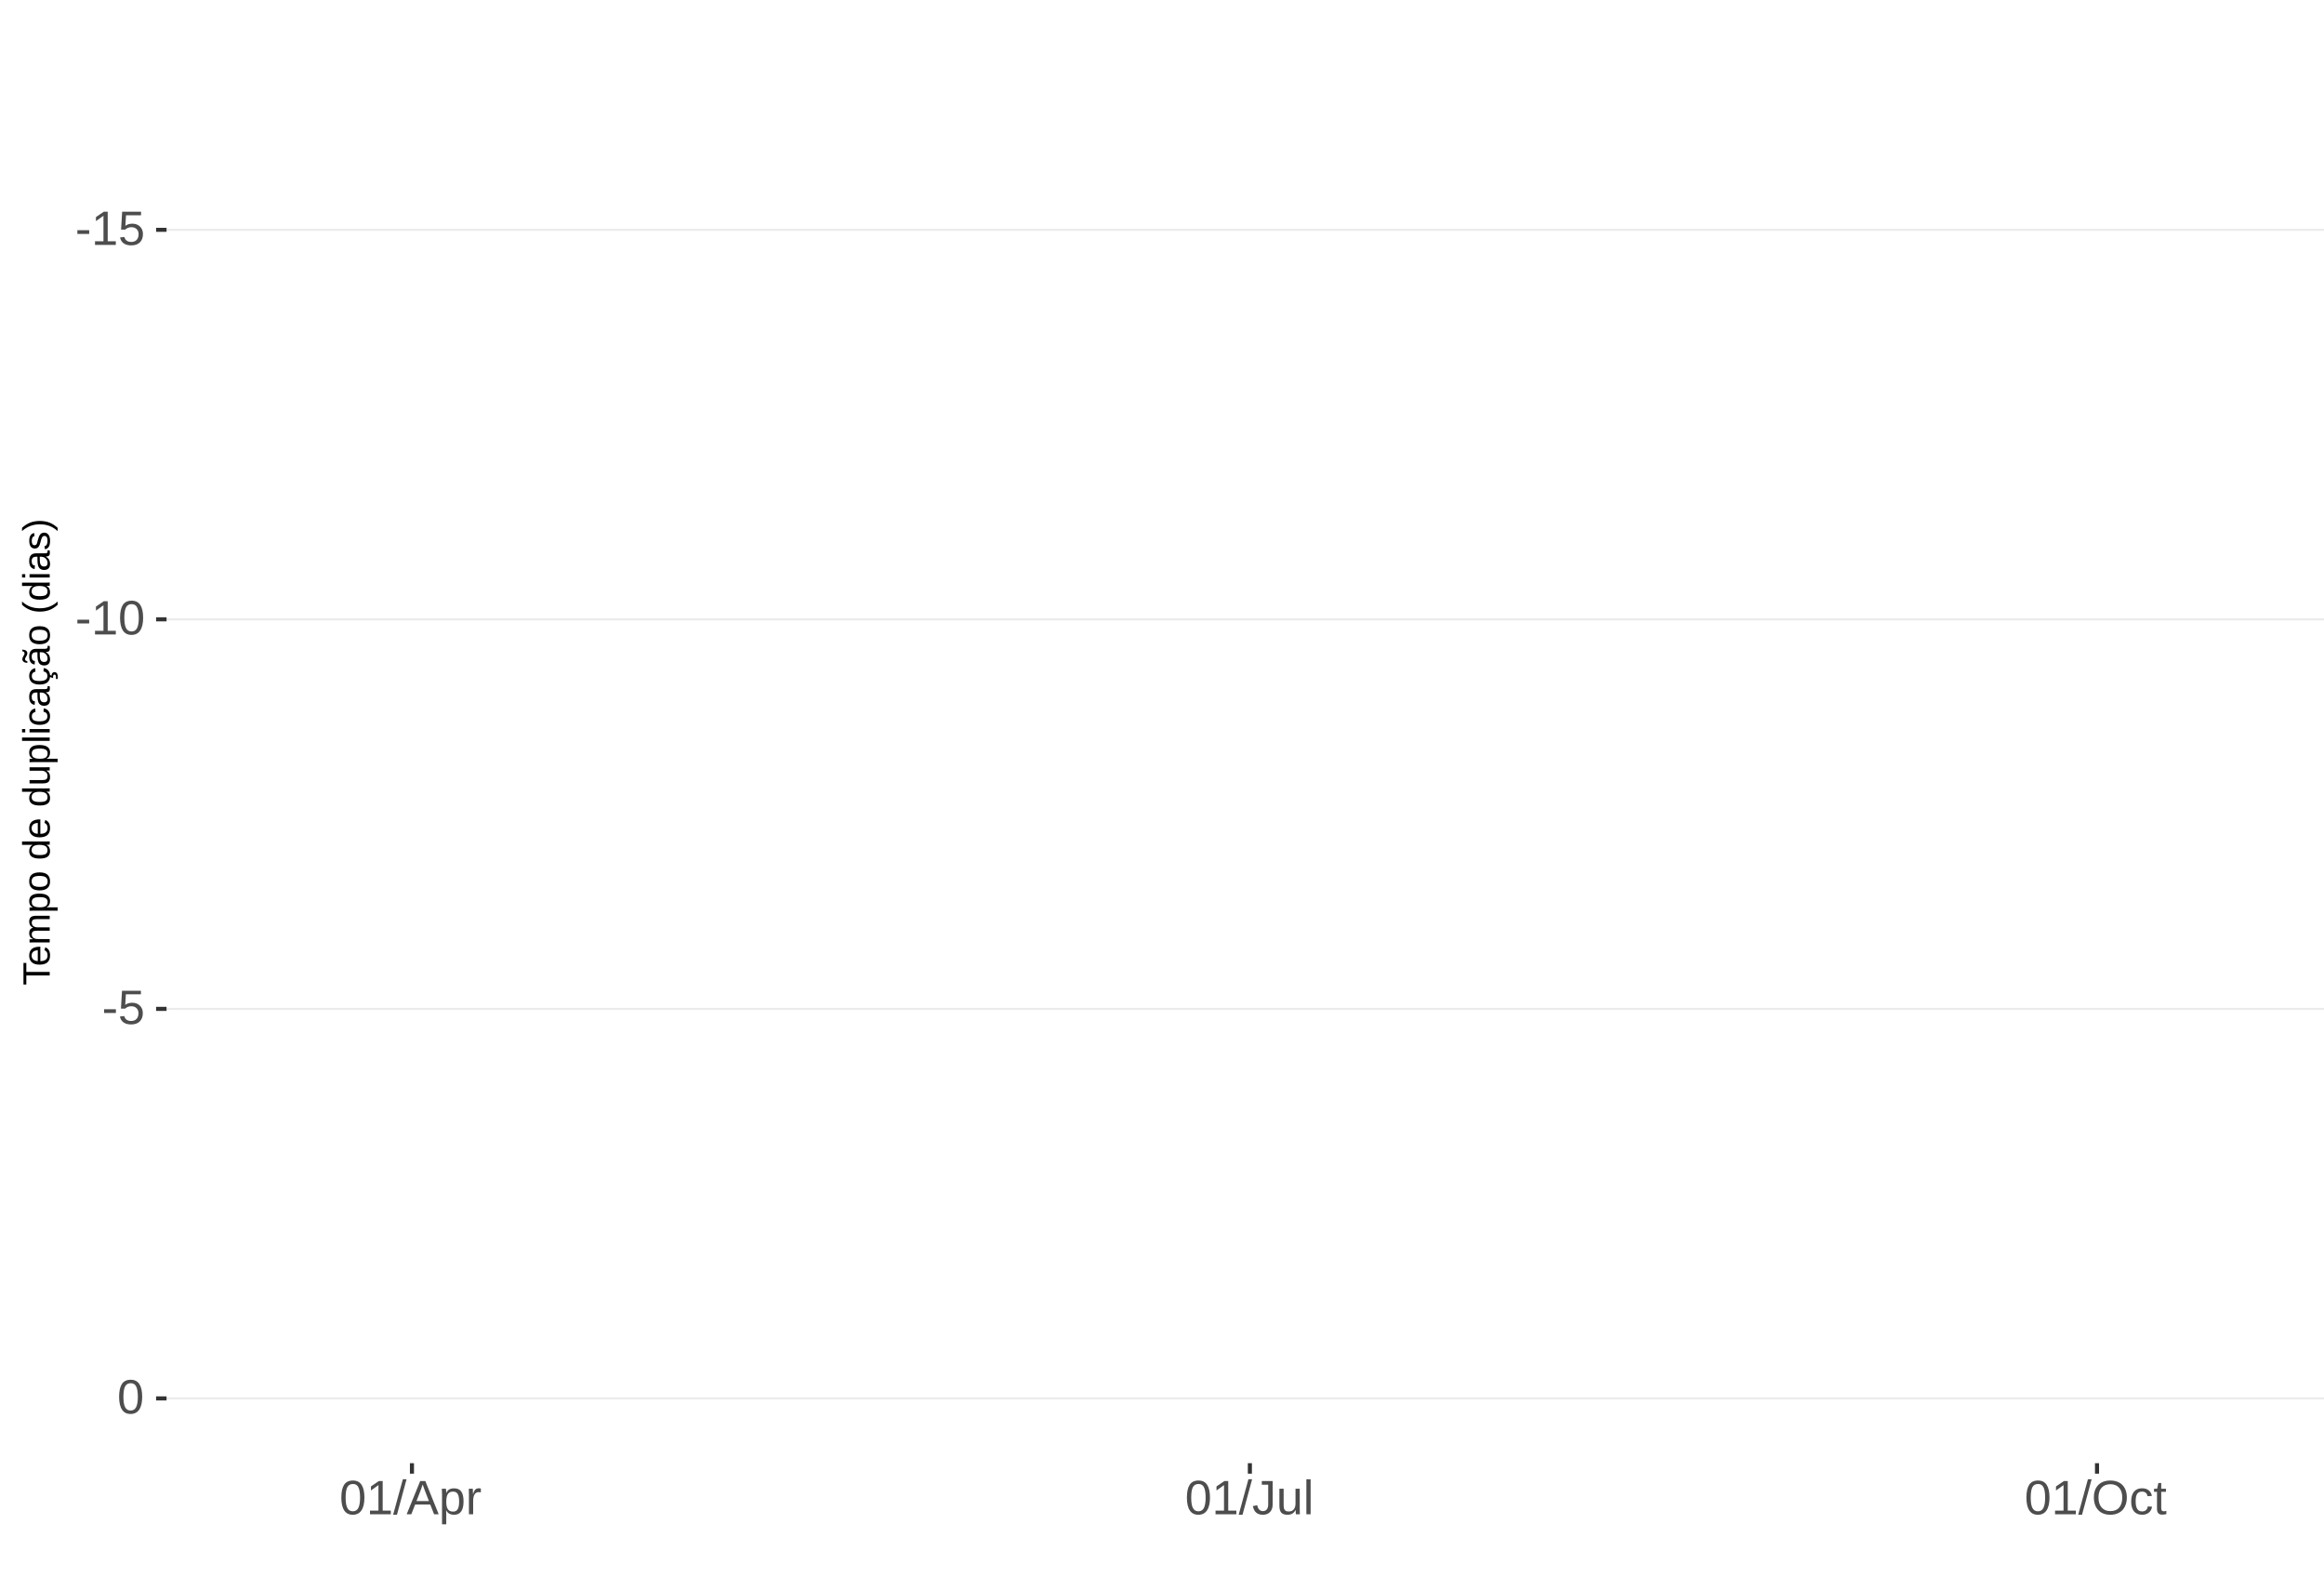
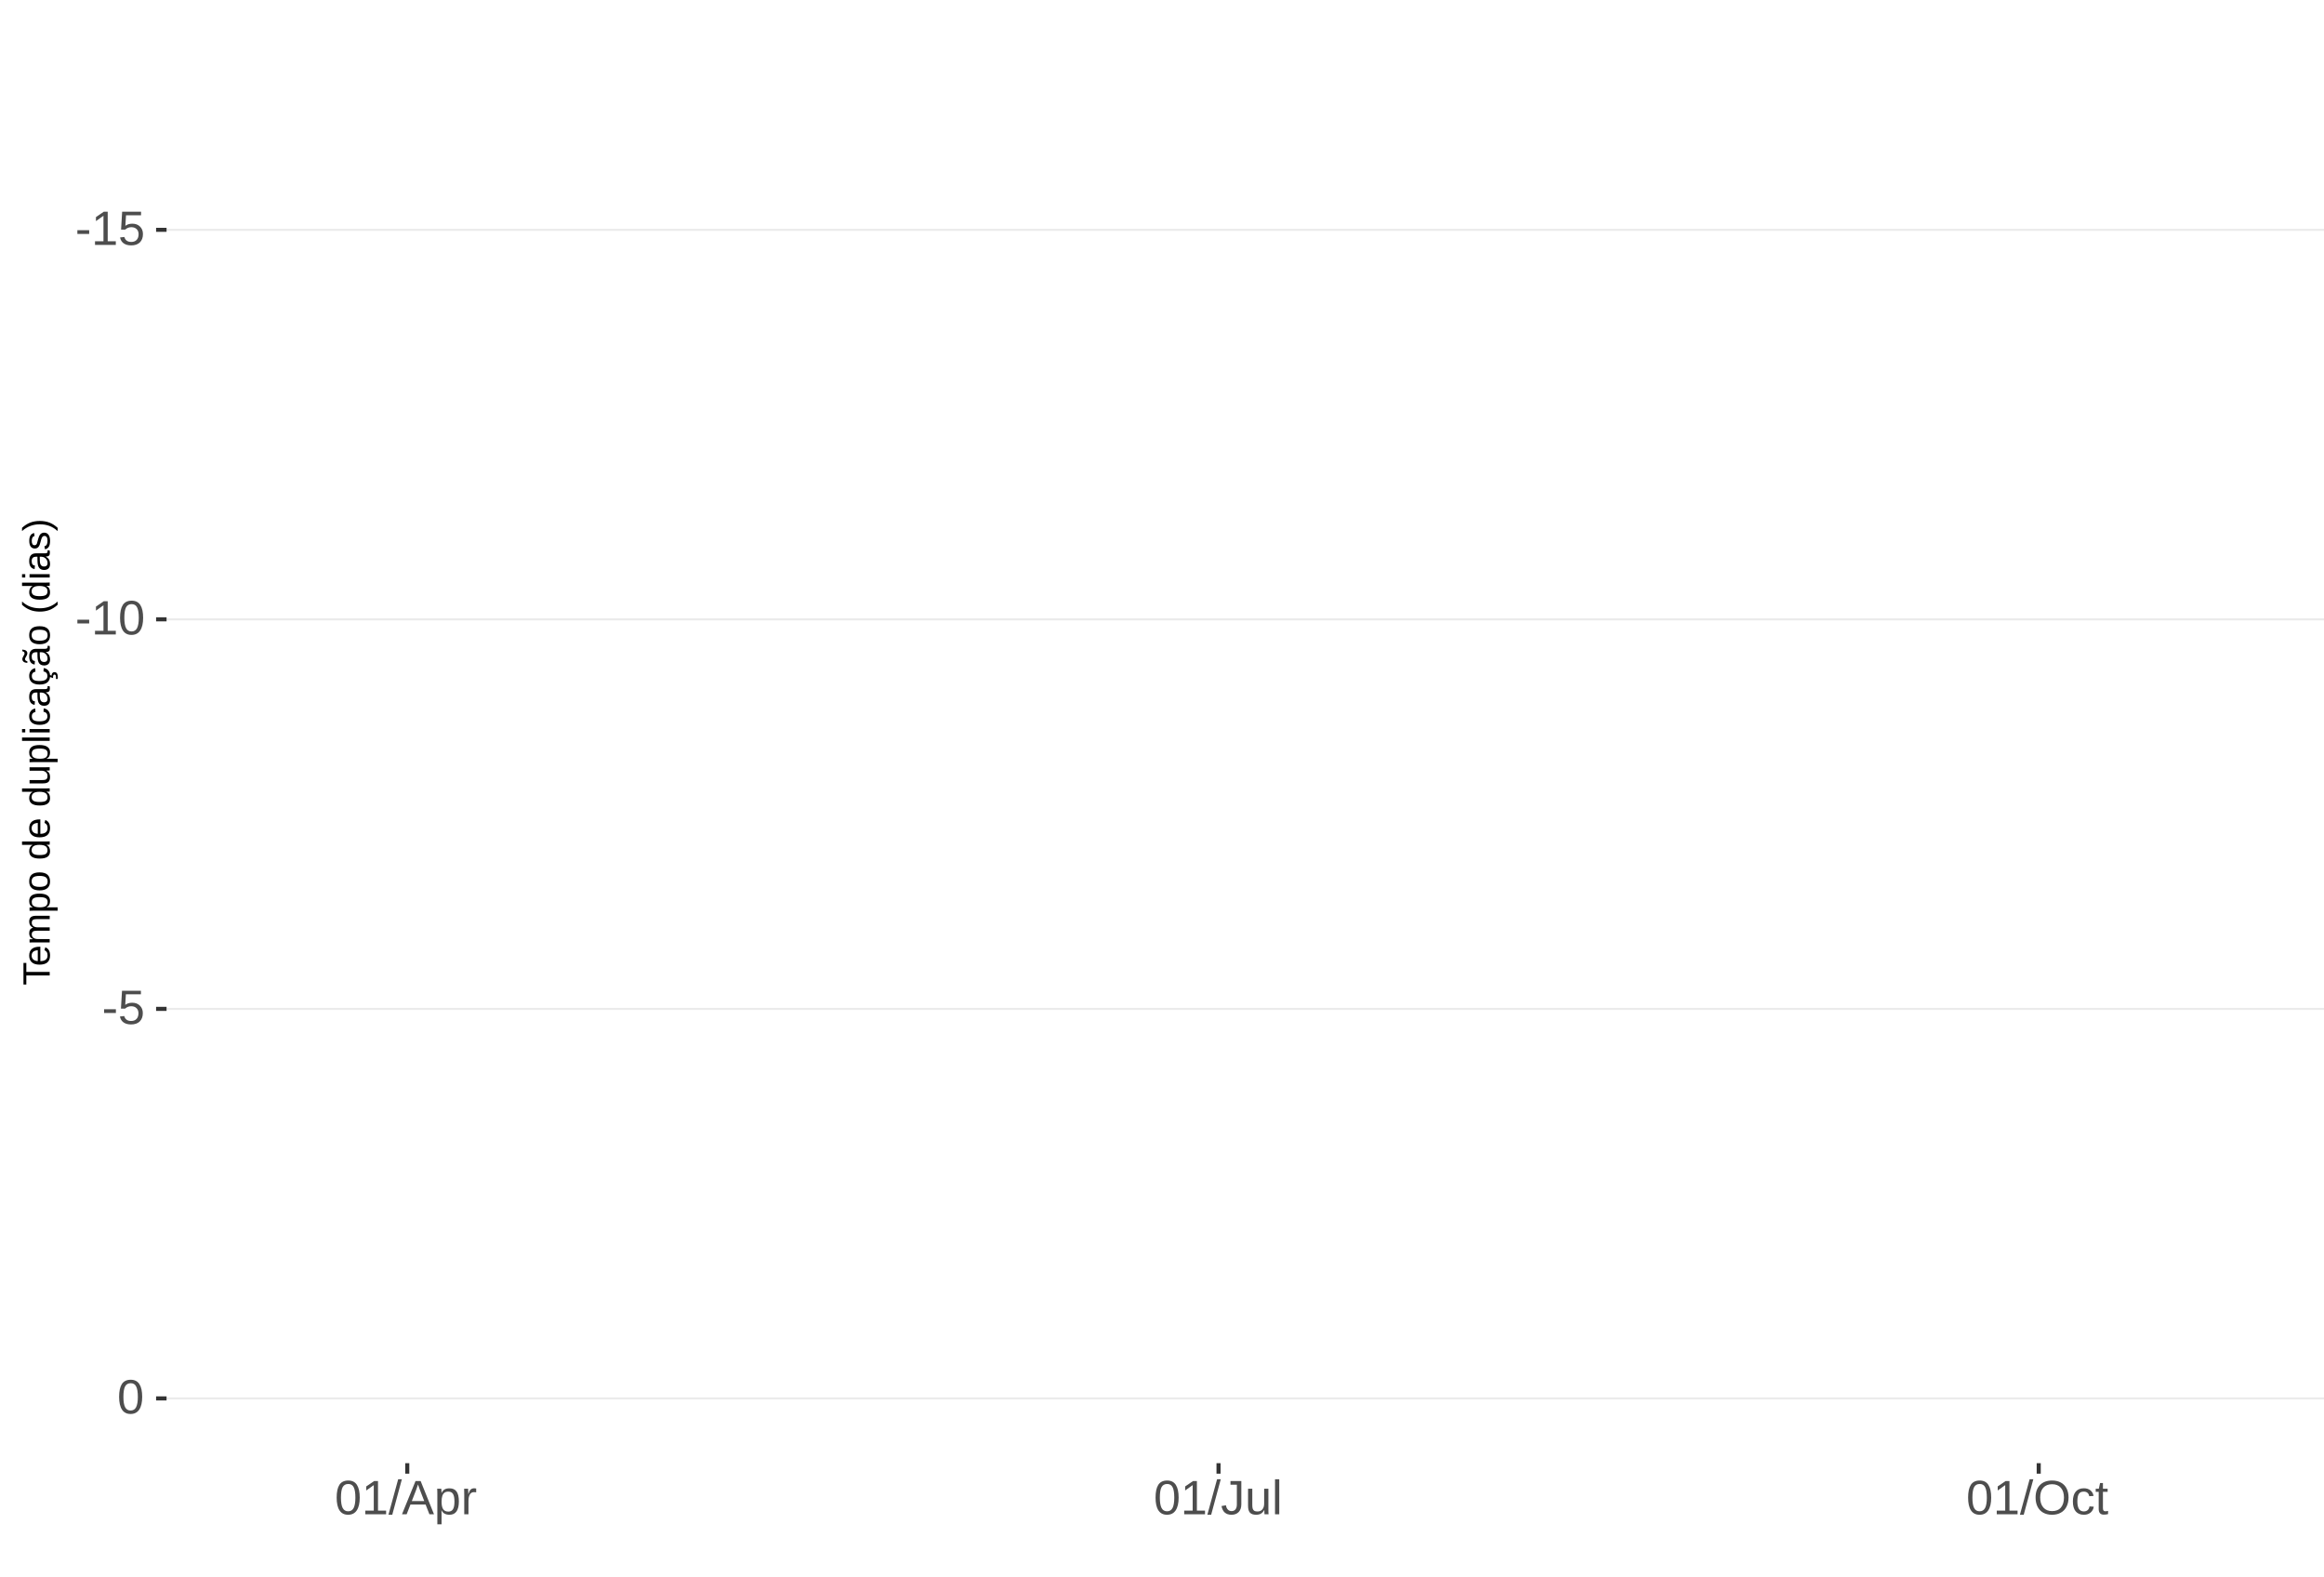
<svg xmlns="http://www.w3.org/2000/svg" xmlns:xlink="http://www.w3.org/1999/xlink" width="609pt" height="413pt" viewBox="0 0 609 413" version="1.1">
  <defs>
    <g>
      <symbol overflow="visible" id="glyph0-0">
        <path style="stroke:none;" d="M 1.266 -8.703 L 8.219 -8.703 L 8.219 0 L 1.266 0 Z M 1.734 -8.234 L 1.734 -0.469 L 7.75 -0.469 L 7.75 -8.234 Z M 1.734 -8.234 " />
      </symbol>
      <symbol overflow="visible" id="glyph0-1">
        <path style="stroke:none;" d="M 0.562 -2.875 L 0.562 -3.859 L 3.656 -3.859 L 3.656 -2.875 Z M 0.562 -2.875 " />
      </symbol>
      <symbol overflow="visible" id="glyph0-2">
        <path style="stroke:none;" d="M 0.969 0 L 0.969 -0.953 L 3.188 -0.953 L 3.188 -7.641 L 1.219 -6.234 L 1.219 -7.297 L 3.281 -8.703 L 4.297 -8.703 L 4.297 -0.953 L 6.422 -0.953 L 6.422 0 Z M 0.969 0 " />
      </symbol>
      <symbol overflow="visible" id="glyph0-3">
        <path style="stroke:none;" d="M 6.5 -2.844 C 6.5 -1.914 6.227 -1.188 5.688 -0.656 C 5.145 -0.133 4.391 0.125 3.422 0.125 C 2.609 0.125 1.953 -0.051 1.453 -0.406 C 0.953 -0.758 0.633 -1.273 0.5 -1.953 L 1.625 -2.078 C 1.863 -1.211 2.469 -0.781 3.438 -0.781 C 4.039 -0.781 4.508 -0.957 4.844 -1.312 C 5.188 -1.676 5.359 -2.176 5.359 -2.812 C 5.359 -3.363 5.188 -3.805 4.844 -4.141 C 4.5 -4.473 4.039 -4.641 3.469 -4.641 C 3.164 -4.641 2.883 -4.594 2.625 -4.5 C 2.363 -4.406 2.102 -4.242 1.844 -4.016 L 0.766 -4.016 L 1.047 -8.703 L 6 -8.703 L 6 -7.766 L 2.062 -7.766 L 1.891 -5 C 2.379 -5.375 2.984 -5.562 3.703 -5.562 C 4.555 -5.562 5.234 -5.305 5.734 -4.797 C 6.242 -4.297 6.5 -3.645 6.5 -2.844 Z M 6.5 -2.844 " />
      </symbol>
      <symbol overflow="visible" id="glyph0-4">
        <path style="stroke:none;" d="M 6.547 -4.359 C 6.547 -2.898 6.285 -1.785 5.766 -1.016 C 5.254 -0.254 4.5 0.125 3.5 0.125 C 2.5 0.125 1.75 -0.254 1.25 -1.016 C 0.75 -1.773 0.5 -2.891 0.5 -4.359 C 0.5 -5.848 0.738 -6.969 1.219 -7.719 C 1.707 -8.469 2.484 -8.844 3.547 -8.844 C 4.566 -8.844 5.32 -8.461 5.812 -7.703 C 6.301 -6.953 6.547 -5.836 6.547 -4.359 Z M 5.406 -4.359 C 5.406 -5.609 5.258 -6.516 4.969 -7.078 C 4.688 -7.648 4.211 -7.938 3.547 -7.938 C 2.859 -7.938 2.363 -7.656 2.062 -7.094 C 1.77 -6.539 1.625 -5.629 1.625 -4.359 C 1.625 -3.117 1.773 -2.211 2.078 -1.641 C 2.379 -1.066 2.859 -0.781 3.516 -0.781 C 4.172 -0.781 4.648 -1.07 4.953 -1.656 C 5.254 -2.25 5.406 -3.148 5.406 -4.359 Z M 5.406 -4.359 " />
      </symbol>
      <symbol overflow="visible" id="glyph0-5">
        <path style="stroke:none;" d="M 0 0.125 L 2.547 -9.172 L 3.516 -9.172 L 1 0.125 Z M 0 0.125 " />
      </symbol>
      <symbol overflow="visible" id="glyph0-6">
        <path style="stroke:none;" d="M 7.219 0 L 6.219 -2.547 L 2.25 -2.547 L 1.25 0 L 0.031 0 L 3.578 -8.703 L 4.922 -8.703 L 8.422 0 Z M 4.234 -7.812 L 4.172 -7.641 C 4.066 -7.297 3.914 -6.859 3.719 -6.328 L 2.609 -3.469 L 5.859 -3.469 L 4.75 -6.344 C 4.633 -6.625 4.52 -6.941 4.406 -7.297 Z M 4.234 -7.812 " />
      </symbol>
      <symbol overflow="visible" id="glyph0-7">
        <path style="stroke:none;" d="M 6.5 -3.375 C 6.5 -1.039 5.68 0.125 4.047 0.125 C 3.016 0.125 2.32 -0.258 1.969 -1.031 L 1.938 -1.031 C 1.957 -1 1.969 -0.648 1.969 0.016 L 1.969 2.625 L 0.859 2.625 L 0.859 -5.328 C 0.859 -6.016 0.844 -6.469 0.812 -6.688 L 1.891 -6.688 C 1.891 -6.664 1.895 -6.602 1.906 -6.5 C 1.914 -6.406 1.926 -6.254 1.938 -6.047 C 1.945 -5.836 1.953 -5.691 1.953 -5.609 L 1.984 -5.609 C 2.18 -6.023 2.441 -6.328 2.766 -6.516 C 3.086 -6.703 3.516 -6.797 4.047 -6.797 C 4.867 -6.797 5.484 -6.52 5.891 -5.969 C 6.297 -5.414 6.5 -4.551 6.5 -3.375 Z M 5.344 -3.344 C 5.344 -4.281 5.211 -4.945 4.953 -5.344 C 4.703 -5.738 4.305 -5.938 3.766 -5.938 C 3.328 -5.938 2.984 -5.844 2.734 -5.656 C 2.484 -5.477 2.289 -5.191 2.156 -4.797 C 2.031 -4.398 1.969 -3.891 1.969 -3.266 C 1.969 -2.391 2.109 -1.742 2.391 -1.328 C 2.672 -0.91 3.125 -0.703 3.75 -0.703 C 4.301 -0.703 4.703 -0.906 4.953 -1.312 C 5.211 -1.719 5.344 -2.395 5.344 -3.344 Z M 5.344 -3.344 " />
      </symbol>
      <symbol overflow="visible" id="glyph0-8">
        <path style="stroke:none;" d="M 0.875 0 L 0.875 -5.125 C 0.875 -5.594 0.863 -6.113 0.844 -6.688 L 1.891 -6.688 C 1.922 -5.926 1.938 -5.473 1.938 -5.328 L 1.969 -5.328 C 2.145 -5.898 2.348 -6.289 2.578 -6.5 C 2.805 -6.707 3.129 -6.812 3.547 -6.812 C 3.703 -6.812 3.852 -6.789 4 -6.75 L 4 -5.734 C 3.852 -5.773 3.656 -5.797 3.406 -5.797 C 2.945 -5.797 2.594 -5.594 2.344 -5.188 C 2.102 -4.789 1.984 -4.223 1.984 -3.484 L 1.984 0 Z M 0.875 0 " />
      </symbol>
      <symbol overflow="visible" id="glyph0-9">
        <path style="stroke:none;" d="M 2.828 0.125 C 1.348 0.125 0.473 -0.633 0.203 -2.156 L 1.359 -2.359 C 1.43 -1.879 1.598 -1.504 1.859 -1.234 C 2.117 -0.961 2.441 -0.828 2.828 -0.828 C 3.254 -0.828 3.594 -0.973 3.844 -1.266 C 4.094 -1.566 4.219 -2.004 4.219 -2.578 L 4.219 -7.75 L 2.547 -7.75 L 2.547 -8.703 L 5.391 -8.703 L 5.391 -2.594 C 5.391 -1.75 5.16 -1.082 4.703 -0.594 C 4.242 -0.113 3.617 0.125 2.828 0.125 Z M 2.828 0.125 " />
      </symbol>
      <symbol overflow="visible" id="glyph0-10">
        <path style="stroke:none;" d="M 1.938 -6.688 L 1.938 -2.453 C 1.938 -2.004 1.977 -1.66 2.062 -1.422 C 2.156 -1.18 2.297 -1.004 2.484 -0.891 C 2.672 -0.785 2.945 -0.734 3.312 -0.734 C 3.852 -0.734 4.273 -0.914 4.578 -1.281 C 4.891 -1.645 5.047 -2.156 5.047 -2.812 L 5.047 -6.688 L 6.156 -6.688 L 6.156 -1.422 C 6.156 -0.648 6.172 -0.176 6.203 0 L 5.141 0 C 5.141 -0.02 5.133 -0.07 5.125 -0.156 C 5.125 -0.25 5.117 -0.352 5.109 -0.469 C 5.109 -0.594 5.102 -0.816 5.094 -1.141 L 5.078 -1.141 C 4.828 -0.68 4.531 -0.352 4.188 -0.156 C 3.852 0.031 3.438 0.125 2.938 0.125 C 2.207 0.125 1.672 -0.055 1.328 -0.422 C 0.992 -0.785 0.828 -1.391 0.828 -2.234 L 0.828 -6.688 Z M 1.938 -6.688 " />
      </symbol>
      <symbol overflow="visible" id="glyph0-11">
        <path style="stroke:none;" d="M 0.859 0 L 0.859 -9.172 L 1.969 -9.172 L 1.969 0 Z M 0.859 0 " />
      </symbol>
      <symbol overflow="visible" id="glyph0-12">
        <path style="stroke:none;" d="M 9.234 -4.391 C 9.234 -3.484 9.055 -2.688 8.703 -2 C 8.359 -1.312 7.859 -0.785 7.203 -0.422 C 6.555 -0.055 5.789 0.125 4.906 0.125 C 4.02 0.125 3.25 -0.055 2.594 -0.422 C 1.945 -0.785 1.453 -1.305 1.109 -1.984 C 0.766 -2.672 0.594 -3.473 0.594 -4.391 C 0.594 -5.785 0.973 -6.875 1.734 -7.656 C 2.504 -8.445 3.566 -8.844 4.922 -8.844 C 5.805 -8.844 6.57 -8.664 7.219 -8.312 C 7.875 -7.957 8.375 -7.441 8.719 -6.766 C 9.062 -6.098 9.234 -5.305 9.234 -4.391 Z M 8.031 -4.391 C 8.031 -5.473 7.758 -6.32 7.219 -6.938 C 6.676 -7.562 5.91 -7.875 4.922 -7.875 C 3.93 -7.875 3.16 -7.566 2.609 -6.953 C 2.066 -6.348 1.797 -5.492 1.797 -4.391 C 1.797 -3.297 2.07 -2.426 2.625 -1.781 C 3.176 -1.145 3.938 -0.828 4.906 -0.828 C 5.914 -0.828 6.688 -1.133 7.219 -1.75 C 7.758 -2.375 8.031 -3.254 8.031 -4.391 Z M 8.031 -4.391 " />
      </symbol>
      <symbol overflow="visible" id="glyph0-13">
        <path style="stroke:none;" d="M 1.703 -3.375 C 1.703 -2.488 1.844 -1.828 2.125 -1.391 C 2.406 -0.961 2.828 -0.75 3.391 -0.75 C 3.785 -0.75 4.113 -0.852 4.375 -1.062 C 4.645 -1.281 4.812 -1.613 4.875 -2.062 L 6 -1.984 C 5.906 -1.348 5.629 -0.836 5.172 -0.453 C 4.711 -0.066 4.129 0.125 3.422 0.125 C 2.484 0.125 1.766 -0.172 1.266 -0.766 C 0.773 -1.359 0.531 -2.219 0.531 -3.344 C 0.531 -4.469 0.773 -5.328 1.266 -5.922 C 1.766 -6.516 2.477 -6.812 3.406 -6.812 C 4.094 -6.812 4.66 -6.633 5.109 -6.281 C 5.555 -5.926 5.836 -5.438 5.953 -4.812 L 4.812 -4.734 C 4.758 -5.098 4.613 -5.391 4.375 -5.609 C 4.133 -5.828 3.801 -5.938 3.375 -5.938 C 2.781 -5.938 2.352 -5.738 2.094 -5.344 C 1.832 -4.957 1.703 -4.301 1.703 -3.375 Z M 1.703 -3.375 " />
      </symbol>
      <symbol overflow="visible" id="glyph0-14">
        <path style="stroke:none;" d="M 3.422 -0.047 C 3.055 0.047 2.68 0.094 2.297 0.094 C 1.41 0.094 0.969 -0.41 0.969 -1.422 L 0.969 -5.875 L 0.188 -5.875 L 0.188 -6.688 L 1 -6.688 L 1.328 -8.188 L 2.078 -8.188 L 2.078 -6.688 L 3.312 -6.688 L 3.312 -5.875 L 2.078 -5.875 L 2.078 -1.656 C 2.078 -1.332 2.129 -1.102 2.234 -0.969 C 2.336 -0.844 2.52 -0.781 2.781 -0.781 C 2.926 -0.781 3.141 -0.812 3.422 -0.875 Z M 3.422 -0.047 " />
      </symbol>
      <symbol overflow="visible" id="glyph1-0">
        <path style="stroke:none;" d="M -6.875 -1 L -6.875 -6.5 L 0 -6.5 L 0 -1 Z M -6.516 -1.375 L -0.375 -1.375 L -0.375 -6.125 L -6.516 -6.125 Z M -6.516 -1.375 " />
      </symbol>
      <symbol overflow="visible" id="glyph1-1">
        <path style="stroke:none;" d="M -6.125 -3.516 L 0 -3.516 L 0 -2.594 L -6.125 -2.594 L -6.125 -0.219 L -6.875 -0.219 L -6.875 -5.875 L -6.125 -5.875 Z M -6.125 -3.516 " />
      </symbol>
      <symbol overflow="visible" id="glyph1-2">
        <path style="stroke:none;" d="M -2.453 -1.344 C -1.848 -1.344 -1.379 -1.469 -1.047 -1.719 C -0.723 -1.969 -0.562 -2.336 -0.562 -2.828 C -0.562 -3.203 -0.633 -3.504 -0.781 -3.734 C -0.938 -3.961 -1.133 -4.117 -1.375 -4.203 L -1.156 -4.969 C -0.32 -4.656 0.094 -3.941 0.094 -2.828 C 0.094 -2.047 -0.133 -1.445 -0.594 -1.031 C -1.062 -0.625 -1.754 -0.422 -2.672 -0.422 C -3.547 -0.422 -4.211 -0.625 -4.672 -1.031 C -5.141 -1.445 -5.375 -2.031 -5.375 -2.781 C -5.375 -4.344 -4.441 -5.125 -2.578 -5.125 L -2.453 -5.125 Z M -3.125 -4.203 C -3.688 -4.16 -4.094 -4.02 -4.344 -3.781 C -4.602 -3.551 -4.734 -3.219 -4.734 -2.781 C -4.734 -2.352 -4.586 -2.016 -4.297 -1.766 C -4.016 -1.516 -3.625 -1.379 -3.125 -1.359 Z M -3.125 -4.203 " />
      </symbol>
      <symbol overflow="visible" id="glyph1-3">
        <path style="stroke:none;" d="M 0 -3.75 L -3.344 -3.75 C -3.852 -3.75 -4.207 -3.676 -4.406 -3.531 C -4.602 -3.395 -4.703 -3.145 -4.703 -2.781 C -4.703 -2.406 -4.555 -2.109 -4.266 -1.891 C -3.984 -1.672 -3.582 -1.562 -3.062 -1.562 L 0 -1.562 L 0 -0.688 L -4.156 -0.688 C -4.77 -0.688 -5.145 -0.68 -5.281 -0.672 L -5.281 -1.5 C -5.27 -1.5 -5.227 -1.5 -5.156 -1.5 C -5.082 -1.508 -5 -1.516 -4.906 -1.516 C -4.812 -1.523 -4.633 -1.531 -4.375 -1.531 L -4.375 -1.547 C -4.75 -1.734 -5.008 -1.945 -5.156 -2.188 C -5.301 -2.438 -5.375 -2.738 -5.375 -3.094 C -5.375 -3.488 -5.297 -3.801 -5.141 -4.031 C -4.984 -4.27 -4.727 -4.438 -4.375 -4.531 L -4.375 -4.547 C -4.727 -4.723 -4.984 -4.941 -5.141 -5.203 C -5.297 -5.461 -5.375 -5.773 -5.375 -6.141 C -5.375 -6.672 -5.227 -7.055 -4.938 -7.297 C -4.656 -7.547 -4.18 -7.672 -3.516 -7.672 L 0 -7.672 L 0 -6.797 L -3.344 -6.797 C -3.852 -6.797 -4.207 -6.723 -4.406 -6.578 C -4.602 -6.441 -4.703 -6.191 -4.703 -5.828 C -4.703 -5.453 -4.555 -5.156 -4.266 -4.938 C -3.984 -4.727 -3.582 -4.625 -3.062 -4.625 L 0 -4.625 Z M 0 -3.75 " />
      </symbol>
      <symbol overflow="visible" id="glyph1-4">
        <path style="stroke:none;" d="M -2.672 -5.141 C -0.828 -5.141 0.094 -4.492 0.094 -3.203 C 0.094 -2.391 -0.211 -1.844 -0.828 -1.562 L -0.828 -1.531 C -0.797 -1.539 -0.516 -1.547 0.016 -1.547 L 2.078 -1.547 L 2.078 -0.672 L -4.203 -0.672 C -4.742 -0.672 -5.102 -0.66 -5.281 -0.641 L -5.281 -1.5 C -5.27 -1.5 -5.223 -1.5 -5.141 -1.5 C -5.066 -1.508 -4.945 -1.52 -4.781 -1.531 C -4.613 -1.539 -4.5 -1.547 -4.438 -1.547 L -4.438 -1.562 C -4.758 -1.719 -4.992 -1.922 -5.141 -2.172 C -5.297 -2.43 -5.375 -2.773 -5.375 -3.203 C -5.375 -3.848 -5.156 -4.332 -4.719 -4.656 C -4.281 -4.977 -3.598 -5.141 -2.672 -5.141 Z M -2.641 -4.219 C -3.379 -4.219 -3.906 -4.117 -4.219 -3.922 C -4.539 -3.723 -4.703 -3.406 -4.703 -2.969 C -4.703 -2.625 -4.629 -2.352 -4.484 -2.156 C -4.336 -1.957 -4.109 -1.805 -3.797 -1.703 C -3.484 -1.598 -3.078 -1.547 -2.578 -1.547 C -1.879 -1.547 -1.363 -1.656 -1.031 -1.875 C -0.707 -2.102 -0.547 -2.469 -0.547 -2.969 C -0.547 -3.406 -0.707 -3.723 -1.031 -3.922 C -1.352 -4.117 -1.891 -4.219 -2.641 -4.219 Z M -2.641 -4.219 " />
      </symbol>
      <symbol overflow="visible" id="glyph1-5">
        <path style="stroke:none;" d="M -2.641 -5.141 C -1.723 -5.141 -1.035 -4.938 -0.578 -4.531 C -0.129 -4.125 0.094 -3.535 0.094 -2.766 C 0.094 -1.992 -0.141 -1.41 -0.609 -1.016 C -1.078 -0.617 -1.754 -0.422 -2.641 -0.422 C -4.461 -0.422 -5.375 -1.207 -5.375 -2.781 C -5.375 -3.594 -5.148 -4.188 -4.703 -4.562 C -4.266 -4.945 -3.578 -5.141 -2.641 -5.141 Z M -2.641 -4.219 C -3.367 -4.219 -3.898 -4.109 -4.234 -3.891 C -4.566 -3.672 -4.734 -3.305 -4.734 -2.797 C -4.734 -2.285 -4.562 -1.914 -4.219 -1.688 C -3.883 -1.457 -3.359 -1.344 -2.641 -1.344 C -1.953 -1.344 -1.43 -1.453 -1.078 -1.672 C -0.723 -1.898 -0.547 -2.258 -0.547 -2.75 C -0.547 -3.281 -0.711 -3.656 -1.047 -3.875 C -1.391 -4.102 -1.922 -4.219 -2.641 -4.219 Z M -2.641 -4.219 " />
      </symbol>
      <symbol overflow="visible" id="glyph1-6">
        <path style="stroke:none;" d="" />
      </symbol>
      <symbol overflow="visible" id="glyph1-7">
        <path style="stroke:none;" d="M -0.844 -4.016 C -0.508 -3.848 -0.27 -3.629 -0.125 -3.359 C 0.02 -3.086 0.094 -2.754 0.094 -2.359 C 0.094 -1.691 -0.129 -1.203 -0.578 -0.891 C -1.023 -0.578 -1.707 -0.422 -2.625 -0.422 C -4.457 -0.422 -5.375 -1.066 -5.375 -2.359 C -5.375 -2.766 -5.301 -3.098 -5.156 -3.359 C -5.008 -3.629 -4.781 -3.848 -4.469 -4.016 L -7.25 -4.016 L -7.25 -4.891 L -1.094 -4.891 C -0.539 -4.891 -0.176 -4.898 0 -4.922 L 0 -4.078 C -0.051 -4.066 -0.172 -4.055 -0.359 -4.047 C -0.547 -4.035 -0.707 -4.031 -0.844 -4.031 Z M -2.641 -1.344 C -1.898 -1.344 -1.367 -1.438 -1.047 -1.625 C -0.734 -1.82 -0.578 -2.145 -0.578 -2.594 C -0.578 -3.082 -0.75 -3.441 -1.094 -3.672 C -1.438 -3.898 -1.973 -4.016 -2.703 -4.016 C -3.398 -4.016 -3.91 -3.898 -4.234 -3.672 C -4.566 -3.441 -4.734 -3.082 -4.734 -2.594 C -4.734 -2.156 -4.566 -1.836 -4.234 -1.641 C -3.91 -1.441 -3.379 -1.344 -2.641 -1.344 Z M -2.641 -1.344 " />
      </symbol>
      <symbol overflow="visible" id="glyph1-8">
        <path style="stroke:none;" d="M -5.281 -1.531 L -1.938 -1.531 C -1.582 -1.531 -1.305 -1.562 -1.109 -1.625 C -0.922 -1.695 -0.785 -1.805 -0.703 -1.953 C -0.617 -2.109 -0.578 -2.332 -0.578 -2.625 C -0.578 -3.039 -0.723 -3.367 -1.016 -3.609 C -1.305 -3.859 -1.707 -3.984 -2.219 -3.984 L -5.281 -3.984 L -5.281 -4.875 L -1.125 -4.875 C -0.508 -4.875 -0.133 -4.879 0 -4.891 L 0 -4.062 C -0.02 -4.062 -0.062 -4.055 -0.125 -4.047 C -0.195 -4.047 -0.281 -4.039 -0.375 -4.031 C -0.469 -4.031 -0.645 -4.031 -0.906 -4.031 L -0.906 -4.016 C -0.539 -3.816 -0.281 -3.582 -0.125 -3.312 C 0.02 -3.051 0.094 -2.723 0.094 -2.328 C 0.094 -1.742 -0.047 -1.316 -0.328 -1.047 C -0.617 -0.785 -1.098 -0.656 -1.766 -0.656 L -5.281 -0.656 Z M -5.281 -1.531 " />
      </symbol>
      <symbol overflow="visible" id="glyph1-9">
        <path style="stroke:none;" d="M 0 -0.672 L -7.25 -0.672 L -7.25 -1.547 L 0 -1.547 Z M 0 -0.672 " />
      </symbol>
      <symbol overflow="visible" id="glyph1-10">
        <path style="stroke:none;" d="M -6.406 -0.672 L -7.25 -0.672 L -7.25 -1.547 L -6.406 -1.547 Z M 0 -0.672 L -5.281 -0.672 L -5.281 -1.547 L 0 -1.547 Z M 0 -0.672 " />
      </symbol>
      <symbol overflow="visible" id="glyph1-11">
        <path style="stroke:none;" d="M -2.672 -1.344 C -1.961 -1.344 -1.438 -1.453 -1.094 -1.672 C -0.758 -1.891 -0.594 -2.223 -0.594 -2.672 C -0.594 -2.984 -0.676 -3.242 -0.844 -3.453 C -1.02 -3.672 -1.281 -3.801 -1.625 -3.844 L -1.578 -4.734 C -1.066 -4.672 -0.66 -4.457 -0.359 -4.094 C -0.055 -3.727 0.094 -3.266 0.094 -2.703 C 0.094 -1.961 -0.133 -1.395 -0.594 -1 C -1.062 -0.613 -1.742 -0.422 -2.641 -0.422 C -3.535 -0.422 -4.211 -0.613 -4.672 -1 C -5.141 -1.395 -5.375 -1.957 -5.375 -2.688 C -5.375 -3.227 -5.234 -3.676 -4.953 -4.031 C -4.68 -4.395 -4.297 -4.617 -3.797 -4.703 L -3.734 -3.797 C -4.023 -3.754 -4.254 -3.641 -4.422 -3.453 C -4.598 -3.266 -4.688 -3.004 -4.688 -2.672 C -4.688 -2.203 -4.531 -1.863 -4.219 -1.656 C -3.914 -1.445 -3.398 -1.344 -2.672 -1.344 Z M -2.672 -1.344 " />
      </symbol>
      <symbol overflow="visible" id="glyph1-12">
        <path style="stroke:none;" d="M 0.094 -2.016 C 0.094 -1.484 -0.047 -1.082 -0.328 -0.812 C -0.609 -0.551 -0.988 -0.422 -1.469 -0.422 C -2.02 -0.422 -2.441 -0.598 -2.734 -0.953 C -3.023 -1.316 -3.18 -1.898 -3.203 -2.703 L -3.219 -3.891 L -3.516 -3.891 C -3.941 -3.891 -4.25 -3.797 -4.438 -3.609 C -4.625 -3.43 -4.719 -3.148 -4.719 -2.766 C -4.719 -2.367 -4.648 -2.078 -4.516 -1.891 C -4.379 -1.711 -4.164 -1.609 -3.875 -1.578 L -3.953 -0.656 C -4.898 -0.812 -5.375 -1.52 -5.375 -2.781 C -5.375 -3.445 -5.223 -3.945 -4.922 -4.281 C -4.617 -4.613 -4.18 -4.781 -3.609 -4.781 L -1.328 -4.781 C -1.066 -4.781 -0.867 -4.812 -0.734 -4.875 C -0.609 -4.945 -0.547 -5.082 -0.547 -5.281 C -0.547 -5.363 -0.555 -5.457 -0.578 -5.562 L -0.031 -5.562 C 0.02 -5.344 0.047 -5.117 0.047 -4.891 C 0.047 -4.555 -0.035 -4.316 -0.203 -4.172 C -0.379 -4.023 -0.648 -3.941 -1.016 -3.922 L -1.016 -3.891 C -0.609 -3.672 -0.32 -3.41 -0.156 -3.109 C 0.008 -2.805 0.094 -2.441 0.094 -2.016 Z M -0.562 -2.219 C -0.562 -2.539 -0.633 -2.828 -0.781 -3.078 C -0.926 -3.328 -1.125 -3.523 -1.375 -3.672 C -1.633 -3.816 -1.898 -3.891 -2.172 -3.891 L -2.609 -3.891 L -2.594 -2.938 C -2.582 -2.52 -2.535 -2.203 -2.453 -1.984 C -2.379 -1.773 -2.258 -1.613 -2.094 -1.5 C -1.938 -1.383 -1.723 -1.328 -1.453 -1.328 C -1.172 -1.328 -0.953 -1.406 -0.797 -1.562 C -0.641 -1.719 -0.562 -1.938 -0.562 -2.219 Z M -0.562 -2.219 " />
      </symbol>
      <symbol overflow="visible" id="glyph1-13">
        <path style="stroke:none;" d="M -2.672 -1.344 C -1.961 -1.344 -1.438 -1.453 -1.094 -1.672 C -0.758 -1.891 -0.594 -2.223 -0.594 -2.672 C -0.594 -2.984 -0.676 -3.242 -0.844 -3.453 C -1.02 -3.672 -1.281 -3.801 -1.625 -3.844 L -1.578 -4.734 C -1.066 -4.672 -0.66 -4.457 -0.359 -4.094 C -0.055 -3.727 0.094 -3.266 0.094 -2.703 C 0.094 -1.961 -0.133 -1.395 -0.594 -1 C -1.062 -0.613 -1.742 -0.422 -2.641 -0.422 C -3.535 -0.422 -4.211 -0.613 -4.672 -1 C -5.141 -1.395 -5.375 -1.957 -5.375 -2.688 C -5.375 -3.227 -5.234 -3.676 -4.953 -4.031 C -4.68 -4.395 -4.297 -4.617 -3.797 -4.703 L -3.734 -3.797 C -4.023 -3.754 -4.254 -3.641 -4.422 -3.453 C -4.598 -3.266 -4.688 -3.004 -4.688 -2.672 C -4.688 -2.203 -4.531 -1.863 -4.219 -1.656 C -3.914 -1.445 -3.398 -1.344 -2.672 -1.344 Z M 1.234 -3.672 C 1.828 -3.672 2.125 -3.223 2.125 -2.328 C 2.125 -2.148 2.113 -2.004 2.094 -1.891 L 1.625 -1.891 C 1.645 -2.055 1.656 -2.195 1.656 -2.312 C 1.656 -2.789 1.52 -3.031 1.25 -3.031 C 1 -3.031 0.875 -2.812 0.875 -2.375 C 0.875 -2.238 0.879 -2.148 0.891 -2.109 L 0 -2.422 L 0 -2.938 L 0.484 -2.75 C 0.492 -3.062 0.566 -3.289 0.703 -3.438 C 0.836 -3.594 1.016 -3.672 1.234 -3.672 Z M 1.234 -3.672 " />
      </symbol>
      <symbol overflow="visible" id="glyph1-14">
        <path style="stroke:none;" d="M 0.094 -2.016 C 0.094 -1.484 -0.047 -1.082 -0.328 -0.812 C -0.609 -0.551 -0.988 -0.422 -1.469 -0.422 C -2.02 -0.422 -2.441 -0.598 -2.734 -0.953 C -3.023 -1.316 -3.18 -1.898 -3.203 -2.703 L -3.219 -3.891 L -3.516 -3.891 C -3.941 -3.891 -4.25 -3.797 -4.438 -3.609 C -4.625 -3.43 -4.719 -3.148 -4.719 -2.766 C -4.719 -2.367 -4.648 -2.078 -4.516 -1.891 C -4.379 -1.711 -4.164 -1.609 -3.875 -1.578 L -3.953 -0.656 C -4.898 -0.812 -5.375 -1.52 -5.375 -2.781 C -5.375 -3.445 -5.223 -3.945 -4.922 -4.281 C -4.617 -4.613 -4.18 -4.781 -3.609 -4.781 L -1.328 -4.781 C -1.066 -4.781 -0.867 -4.812 -0.734 -4.875 C -0.609 -4.945 -0.547 -5.082 -0.547 -5.281 C -0.547 -5.363 -0.555 -5.457 -0.578 -5.562 L -0.031 -5.562 C 0.02 -5.344 0.047 -5.117 0.047 -4.891 C 0.047 -4.555 -0.035 -4.316 -0.203 -4.172 C -0.379 -4.023 -0.648 -3.941 -1.016 -3.922 L -1.016 -3.891 C -0.609 -3.672 -0.32 -3.41 -0.156 -3.109 C 0.008 -2.805 0.094 -2.441 0.094 -2.016 Z M -0.562 -2.219 C -0.562 -2.539 -0.633 -2.828 -0.781 -3.078 C -0.926 -3.328 -1.125 -3.523 -1.375 -3.672 C -1.633 -3.816 -1.898 -3.891 -2.172 -3.891 L -2.609 -3.891 L -2.594 -2.938 C -2.582 -2.52 -2.535 -2.203 -2.453 -1.984 C -2.379 -1.773 -2.258 -1.613 -2.094 -1.5 C -1.938 -1.383 -1.723 -1.328 -1.453 -1.328 C -1.172 -1.328 -0.953 -1.406 -0.797 -1.562 C -0.641 -1.719 -0.562 -1.938 -0.562 -2.219 Z M -5.859 -3.609 C -5.859 -3.473 -5.891 -3.332 -5.953 -3.188 C -6.016 -3.051 -6.082 -2.922 -6.156 -2.797 C -6.227 -2.672 -6.297 -2.551 -6.359 -2.438 C -6.422 -2.32 -6.453 -2.211 -6.453 -2.109 C -6.453 -1.93 -6.398 -1.797 -6.297 -1.703 C -6.191 -1.617 -6.047 -1.562 -5.859 -1.531 L -5.859 -1.094 C -6.191 -1.125 -6.441 -1.176 -6.609 -1.25 C -6.785 -1.332 -6.922 -1.441 -7.016 -1.578 C -7.117 -1.711 -7.172 -1.879 -7.172 -2.078 C -7.172 -2.223 -7.141 -2.363 -7.078 -2.5 C -7.023 -2.633 -6.957 -2.766 -6.875 -2.891 C -6.801 -3.023 -6.734 -3.145 -6.672 -3.25 C -6.617 -3.363 -6.594 -3.473 -6.594 -3.578 C -6.594 -3.898 -6.785 -4.086 -7.172 -4.141 L -7.172 -4.594 C -6.691 -4.539 -6.352 -4.43 -6.156 -4.266 C -5.957 -4.098 -5.859 -3.879 -5.859 -3.609 Z M -5.859 -3.609 " />
      </symbol>
      <symbol overflow="visible" id="glyph1-15">
        <path style="stroke:none;" d="M -2.594 -0.625 C -3.539 -0.625 -4.383 -0.77 -5.125 -1.062 C -5.875 -1.352 -6.582 -1.805 -7.25 -2.422 L -7.25 -3.266 C -6.57 -2.66 -5.852 -2.211 -5.094 -1.922 C -4.332 -1.641 -3.5 -1.5 -2.594 -1.5 C -1.688 -1.5 -0.852 -1.641 -0.094 -1.922 C 0.664 -2.203 1.391 -2.648 2.078 -3.266 L 2.078 -2.422 C 1.41 -1.805 0.703 -1.352 -0.047 -1.062 C -0.797 -0.77 -1.641 -0.625 -2.578 -0.625 Z M -2.594 -0.625 " />
      </symbol>
      <symbol overflow="visible" id="glyph1-16">
        <path style="stroke:none;" d="M -1.453 -4.641 C -0.961 -4.641 -0.582 -4.453 -0.312 -4.078 C -0.039 -3.703 0.094 -3.176 0.094 -2.5 C 0.094 -1.844 -0.008 -1.332 -0.219 -0.969 C -0.438 -0.613 -0.773 -0.383 -1.234 -0.281 L -1.391 -1.062 C -1.109 -1.133 -0.898 -1.285 -0.766 -1.516 C -0.641 -1.754 -0.578 -2.082 -0.578 -2.5 C -0.578 -2.945 -0.645 -3.27 -0.781 -3.469 C -0.914 -3.676 -1.117 -3.781 -1.391 -3.781 C -1.598 -3.781 -1.766 -3.707 -1.891 -3.562 C -2.023 -3.426 -2.133 -3.195 -2.219 -2.875 L -2.391 -2.25 C -2.516 -1.738 -2.641 -1.375 -2.766 -1.156 C -2.891 -0.945 -3.039 -0.781 -3.219 -0.656 C -3.406 -0.539 -3.629 -0.484 -3.891 -0.484 C -4.367 -0.484 -4.734 -0.656 -4.984 -1 C -5.234 -1.344 -5.359 -1.844 -5.359 -2.5 C -5.359 -3.082 -5.254 -3.547 -5.047 -3.891 C -4.848 -4.234 -4.523 -4.453 -4.078 -4.547 L -3.969 -3.75 C -4.207 -3.707 -4.391 -3.578 -4.516 -3.359 C -4.641 -3.148 -4.703 -2.863 -4.703 -2.5 C -4.703 -2.102 -4.641 -1.812 -4.516 -1.625 C -4.398 -1.438 -4.219 -1.344 -3.969 -1.344 C -3.82 -1.344 -3.695 -1.379 -3.594 -1.453 C -3.5 -1.535 -3.414 -1.648 -3.344 -1.797 C -3.281 -1.953 -3.191 -2.281 -3.078 -2.781 C -2.953 -3.238 -2.836 -3.57 -2.734 -3.781 C -2.641 -3.988 -2.531 -4.148 -2.406 -4.266 C -2.289 -4.379 -2.156 -4.469 -2 -4.531 C -1.844 -4.602 -1.66 -4.641 -1.453 -4.641 Z M -1.453 -4.641 " />
      </symbol>
      <symbol overflow="visible" id="glyph1-17">
        <path style="stroke:none;" d="M -2.578 -2.703 C -1.641 -2.703 -0.797 -2.555 -0.047 -2.266 C 0.703 -1.973 1.41 -1.52 2.078 -0.906 L 2.078 -0.062 C 1.391 -0.676 0.672 -1.125 -0.078 -1.406 C -0.836 -1.688 -1.676 -1.828 -2.594 -1.828 C -3.5 -1.828 -4.328 -1.68 -5.078 -1.391 C -5.836 -1.109 -6.562 -0.664 -7.25 -0.062 L -7.25 -0.906 C -6.582 -1.52 -5.875 -1.973 -5.125 -2.266 C -4.375 -2.555 -3.531 -2.703 -2.594 -2.703 Z M -2.578 -2.703 " />
      </symbol>
    </g>
    <clipPath id="clip1">
      <path d="M 43.645 9.961 L 609 9.961 L 609 383.328 L 43.645 383.328 Z M 43.645 9.961 " />
    </clipPath>
    <clipPath id="clip2">
      <path d="M 43.645 59 L 609 59 L 609 61 L 43.645 61 Z M 43.645 59 " />
    </clipPath>
    <clipPath id="clip3">
      <path d="M 43.645 161 L 609 161 L 609 163 L 43.645 163 Z M 43.645 161 " />
    </clipPath>
    <clipPath id="clip4">
      <path d="M 43.645 264 L 609 264 L 609 265 L 43.645 265 Z M 43.645 264 " />
    </clipPath>
    <clipPath id="clip5">
      <path d="M 43.645 366 L 609 366 L 609 367 L 43.645 367 Z M 43.645 366 " />
    </clipPath>
  </defs>
  <g id="surface193">
    <rect x="0" y="0" width="609" height="413" style="fill:rgb(100%,100%,100%);fill-opacity:1;stroke:none;" />
    <rect x="0" y="0" width="609" height="413" style="fill:rgb(100%,100%,100%);fill-opacity:1;stroke:none;" />
    <path style="fill:none;stroke-width:1.067;stroke-linecap:round;stroke-linejoin:round;stroke:rgb(100%,100%,100%);stroke-opacity:1;stroke-miterlimit:10;" d="M 0 413 L 609 413 L 609 0 L 0 0 Z M 0 413 " />
    <g clip-path="url(#clip1)" clip-rule="nonzero">
      <path style=" stroke:none;fill-rule:nonzero;fill:rgb(100%,100%,100%);fill-opacity:1;" d="M 43.645 383.328 L 609 383.328 L 609 9.961 L 43.645 9.961 Z M 43.645 383.328 " />
    </g>
    <g clip-path="url(#clip2)" clip-rule="nonzero">
      <path style="fill:none;stroke-width:0.533;stroke-linecap:butt;stroke-linejoin:round;stroke:rgb(92.157%,92.157%,92.157%);stroke-opacity:1;stroke-miterlimit:10;" d="M 43.645 60.211 L 609 60.211 " />
    </g>
    <g clip-path="url(#clip3)" clip-rule="nonzero">
      <path style="fill:none;stroke-width:0.533;stroke-linecap:butt;stroke-linejoin:round;stroke:rgb(92.157%,92.157%,92.157%);stroke-opacity:1;stroke-miterlimit:10;" d="M 43.645 162.258 L 609 162.258 " />
    </g>
    <g clip-path="url(#clip4)" clip-rule="nonzero">
      <path style="fill:none;stroke-width:0.533;stroke-linecap:butt;stroke-linejoin:round;stroke:rgb(92.157%,92.157%,92.157%);stroke-opacity:1;stroke-miterlimit:10;" d="M 43.645 264.309 L 609 264.309 " />
    </g>
    <g clip-path="url(#clip5)" clip-rule="nonzero">
      <path style="fill:none;stroke-width:0.533;stroke-linecap:butt;stroke-linejoin:round;stroke:rgb(92.157%,92.157%,92.157%);stroke-opacity:1;stroke-miterlimit:10;" d="M 43.645 366.359 L 609 366.359 " />
    </g>
    <g style="fill:rgb(30.196%,30.196%,30.196%);fill-opacity:1;">
      <use xlink:href="#glyph0-1" x="19.715" y="64.162" />
      <use xlink:href="#glyph0-2" x="23.927" y="64.162" />
      <use xlink:href="#glyph0-3" x="30.962" y="64.162" />
    </g>
    <g style="fill:rgb(30.196%,30.196%,30.196%);fill-opacity:1;">
      <use xlink:href="#glyph0-1" x="19.715" y="166.209" />
      <use xlink:href="#glyph0-2" x="23.927" y="166.209" />
      <use xlink:href="#glyph0-4" x="30.962" y="166.209" />
    </g>
    <g style="fill:rgb(30.196%,30.196%,30.196%);fill-opacity:1;">
      <use xlink:href="#glyph0-1" x="26.715" y="268.26" />
      <use xlink:href="#glyph0-3" x="30.927" y="268.26" />
    </g>
    <g style="fill:rgb(30.196%,30.196%,30.196%);fill-opacity:1;">
      <use xlink:href="#glyph0-4" x="30.715" y="370.311" />
    </g>
    <path style="fill:none;stroke-width:1.067;stroke-linecap:butt;stroke-linejoin:round;stroke:rgb(20%,20%,20%);stroke-opacity:1;stroke-miterlimit:10;" d="M 40.906 60.211 L 43.645 60.211 " />
    <path style="fill:none;stroke-width:1.067;stroke-linecap:butt;stroke-linejoin:round;stroke:rgb(20%,20%,20%);stroke-opacity:1;stroke-miterlimit:10;" d="M 40.906 162.258 L 43.645 162.258 " />
    <path style="fill:none;stroke-width:1.067;stroke-linecap:butt;stroke-linejoin:round;stroke:rgb(20%,20%,20%);stroke-opacity:1;stroke-miterlimit:10;" d="M 40.906 264.309 L 43.645 264.309 " />
    <path style="fill:none;stroke-width:1.067;stroke-linecap:butt;stroke-linejoin:round;stroke:rgb(20%,20%,20%);stroke-opacity:1;stroke-miterlimit:10;" d="M 40.906 366.359 L 43.645 366.359 " />
-     <path style="fill:none;stroke-width:1.067;stroke-linecap:butt;stroke-linejoin:round;stroke:rgb(20%,20%,20%);stroke-opacity:1;stroke-miterlimit:10;" d="M 107.949 386.07 L 107.949 383.328 " />
-     <path style="fill:none;stroke-width:1.067;stroke-linecap:butt;stroke-linejoin:round;stroke:rgb(20%,20%,20%);stroke-opacity:1;stroke-miterlimit:10;" d="M 327.527 386.07 L 327.527 383.328 " />
-     <path style="fill:none;stroke-width:1.067;stroke-linecap:butt;stroke-linejoin:round;stroke:rgb(20%,20%,20%);stroke-opacity:1;stroke-miterlimit:10;" d="M 549.52 386.07 L 549.52 383.328 " />
-     <g style="fill:rgb(30.196%,30.196%,30.196%);fill-opacity:1;">
-       <use xlink:href="#glyph0-4" x="88.949" y="396.713" />
-       <use xlink:href="#glyph0-2" x="95.984" y="396.713" />
-       <use xlink:href="#glyph0-5" x="103.02" y="396.713" />
-       <use xlink:href="#glyph0-6" x="106.534" y="396.713" />
-       <use xlink:href="#glyph0-7" x="114.972" y="396.713" />
-       <use xlink:href="#glyph0-8" x="122.007" y="396.713" />
-     </g>
-     <g style="fill:rgb(30.196%,30.196%,30.196%);fill-opacity:1;">
-       <use xlink:href="#glyph0-4" x="310.527" y="396.713" />
-       <use xlink:href="#glyph0-2" x="317.562" y="396.713" />
-       <use xlink:href="#glyph0-5" x="324.598" y="396.713" />
-       <use xlink:href="#glyph0-9" x="328.112" y="396.713" />
-       <use xlink:href="#glyph0-10" x="334.438" y="396.713" />
-       <use xlink:href="#glyph0-11" x="341.473" y="396.713" />
-     </g>
-     <g style="fill:rgb(30.196%,30.196%,30.196%);fill-opacity:1;">
-       <use xlink:href="#glyph0-4" x="530.52" y="396.713" />
-       <use xlink:href="#glyph0-2" x="537.555" y="396.713" />
-       <use xlink:href="#glyph0-5" x="544.59" y="396.713" />
-       <use xlink:href="#glyph0-12" x="548.104" y="396.713" />
-       <use xlink:href="#glyph0-13" x="557.943" y="396.713" />
-       <use xlink:href="#glyph0-14" x="564.269" y="396.713" />
+     <path style="fill:none;stroke-width:1.067;stroke-linecap:butt;stroke-linejoin:round;stroke:rgb(20%,20%,20%);stroke-opacity:1;stroke-miterlimit:10;" d="M 106.723 386.07 L 106.723 383.328 " />
+     <path style="fill:none;stroke-width:1.067;stroke-linecap:butt;stroke-linejoin:round;stroke:rgb(20%,20%,20%);stroke-opacity:1;stroke-miterlimit:10;" d="M 319.312 386.07 L 319.312 383.328 " />
+     <path style="fill:none;stroke-width:1.067;stroke-linecap:butt;stroke-linejoin:round;stroke:rgb(20%,20%,20%);stroke-opacity:1;stroke-miterlimit:10;" d="M 534.242 386.07 L 534.242 383.328 " />
+     <g style="fill:rgb(30.196%,30.196%,30.196%);fill-opacity:1;">
+       <use xlink:href="#glyph0-4" x="87.723" y="396.713" />
+       <use xlink:href="#glyph0-2" x="94.758" y="396.713" />
+       <use xlink:href="#glyph0-5" x="101.793" y="396.713" />
+       <use xlink:href="#glyph0-6" x="105.308" y="396.713" />
+       <use xlink:href="#glyph0-7" x="113.745" y="396.713" />
+       <use xlink:href="#glyph0-8" x="120.78" y="396.713" />
+     </g>
+     <g style="fill:rgb(30.196%,30.196%,30.196%);fill-opacity:1;">
+       <use xlink:href="#glyph0-4" x="302.312" y="396.713" />
+       <use xlink:href="#glyph0-2" x="309.348" y="396.713" />
+       <use xlink:href="#glyph0-5" x="316.383" y="396.713" />
+       <use xlink:href="#glyph0-9" x="319.897" y="396.713" />
+       <use xlink:href="#glyph0-10" x="326.223" y="396.713" />
+       <use xlink:href="#glyph0-11" x="333.258" y="396.713" />
+     </g>
+     <g style="fill:rgb(30.196%,30.196%,30.196%);fill-opacity:1;">
+       <use xlink:href="#glyph0-4" x="515.242" y="396.713" />
+       <use xlink:href="#glyph0-2" x="522.277" y="396.713" />
+       <use xlink:href="#glyph0-5" x="529.312" y="396.713" />
+       <use xlink:href="#glyph0-12" x="532.827" y="396.713" />
+       <use xlink:href="#glyph0-13" x="542.666" y="396.713" />
+       <use xlink:href="#glyph0-14" x="548.991" y="396.713" />
    </g>
    <g style="fill:rgb(0%,0%,0%);fill-opacity:1;">
      <use xlink:href="#glyph1-1" x="13.025" y="258.145" />
      <use xlink:href="#glyph1-2" x="13.025" y="253.145" />
      <use xlink:href="#glyph1-3" x="13.025" y="247.583" />
      <use xlink:href="#glyph1-4" x="13.025" y="239.253" />
      <use xlink:href="#glyph1-5" x="13.025" y="233.691" />
      <use xlink:href="#glyph1-6" x="13.025" y="228.13" />
      <use xlink:href="#glyph1-7" x="13.025" y="225.352" />
      <use xlink:href="#glyph1-2" x="13.025" y="219.79" />
      <use xlink:href="#glyph1-6" x="13.025" y="214.229" />
      <use xlink:href="#glyph1-7" x="13.025" y="211.45" />
      <use xlink:href="#glyph1-8" x="13.025" y="205.889" />
      <use xlink:href="#glyph1-4" x="13.025" y="200.327" />
      <use xlink:href="#glyph1-9" x="13.025" y="194.766" />
      <use xlink:href="#glyph1-10" x="13.025" y="192.544" />
      <use xlink:href="#glyph1-11" x="13.025" y="190.322" />
      <use xlink:href="#glyph1-12" x="13.025" y="185.322" />
      <use xlink:href="#glyph1-13" x="13.025" y="179.761" />
      <use xlink:href="#glyph1-14" x="13.025" y="174.761" />
      <use xlink:href="#glyph1-5" x="13.025" y="169.199" />
      <use xlink:href="#glyph1-6" x="13.025" y="163.638" />
      <use xlink:href="#glyph1-15" x="13.025" y="160.859" />
      <use xlink:href="#glyph1-7" x="13.025" y="157.529" />
      <use xlink:href="#glyph1-10" x="13.025" y="151.968" />
      <use xlink:href="#glyph1-12" x="13.025" y="149.746" />
      <use xlink:href="#glyph1-16" x="13.025" y="144.185" />
      <use xlink:href="#glyph1-17" x="13.025" y="139.185" />
    </g>
  </g>
</svg>
